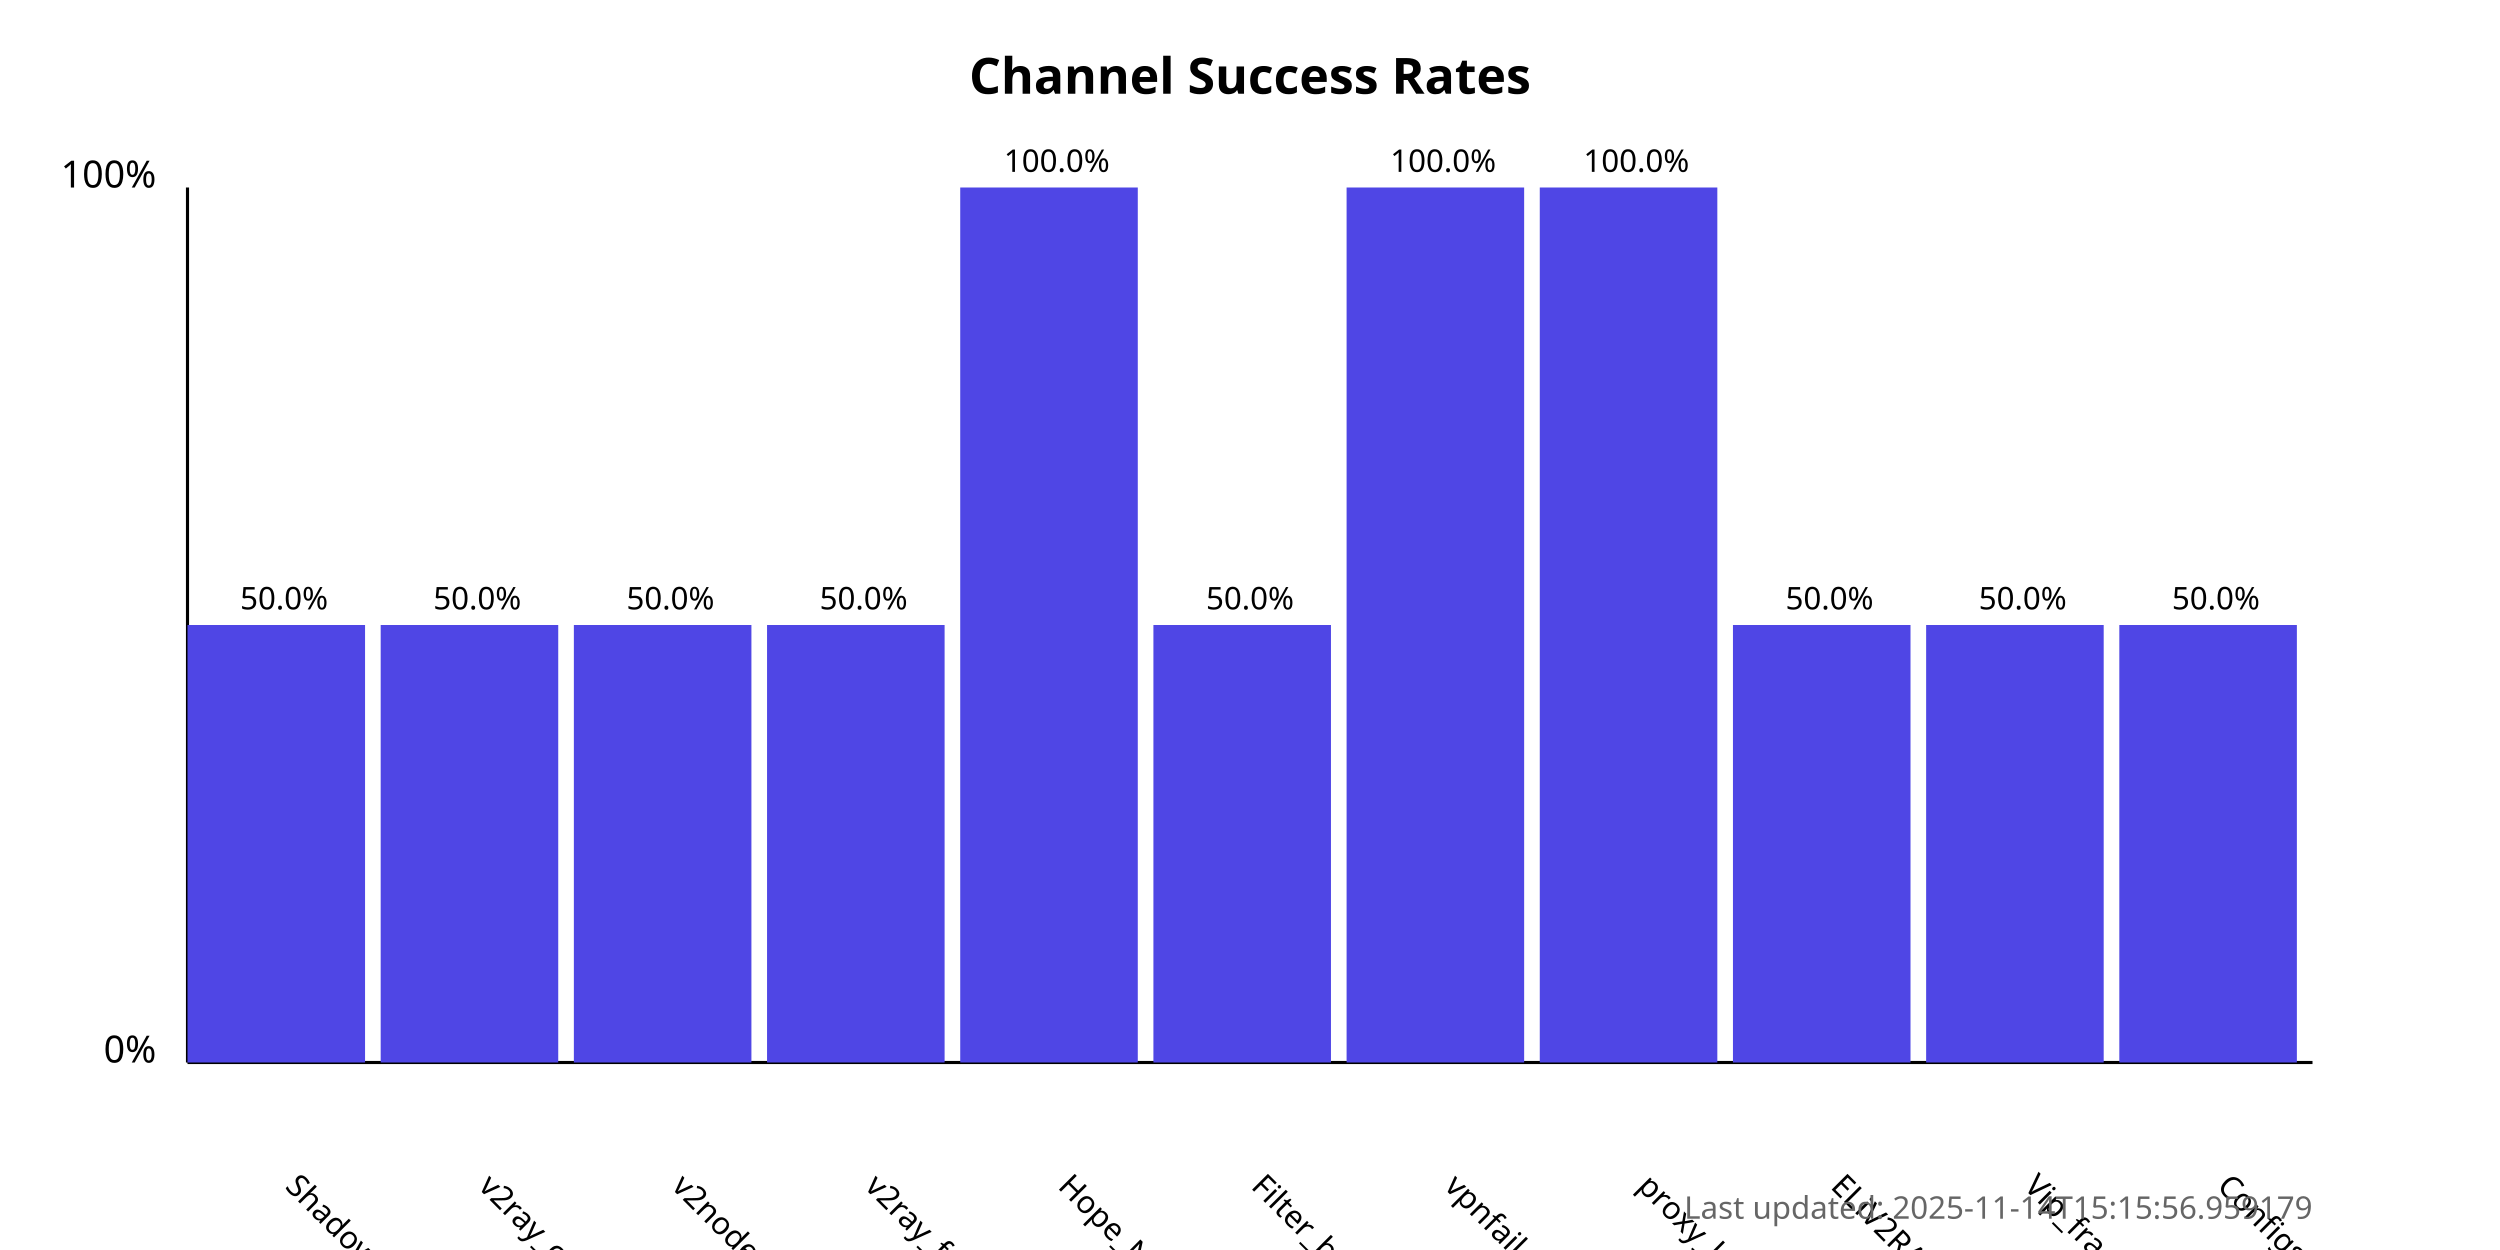
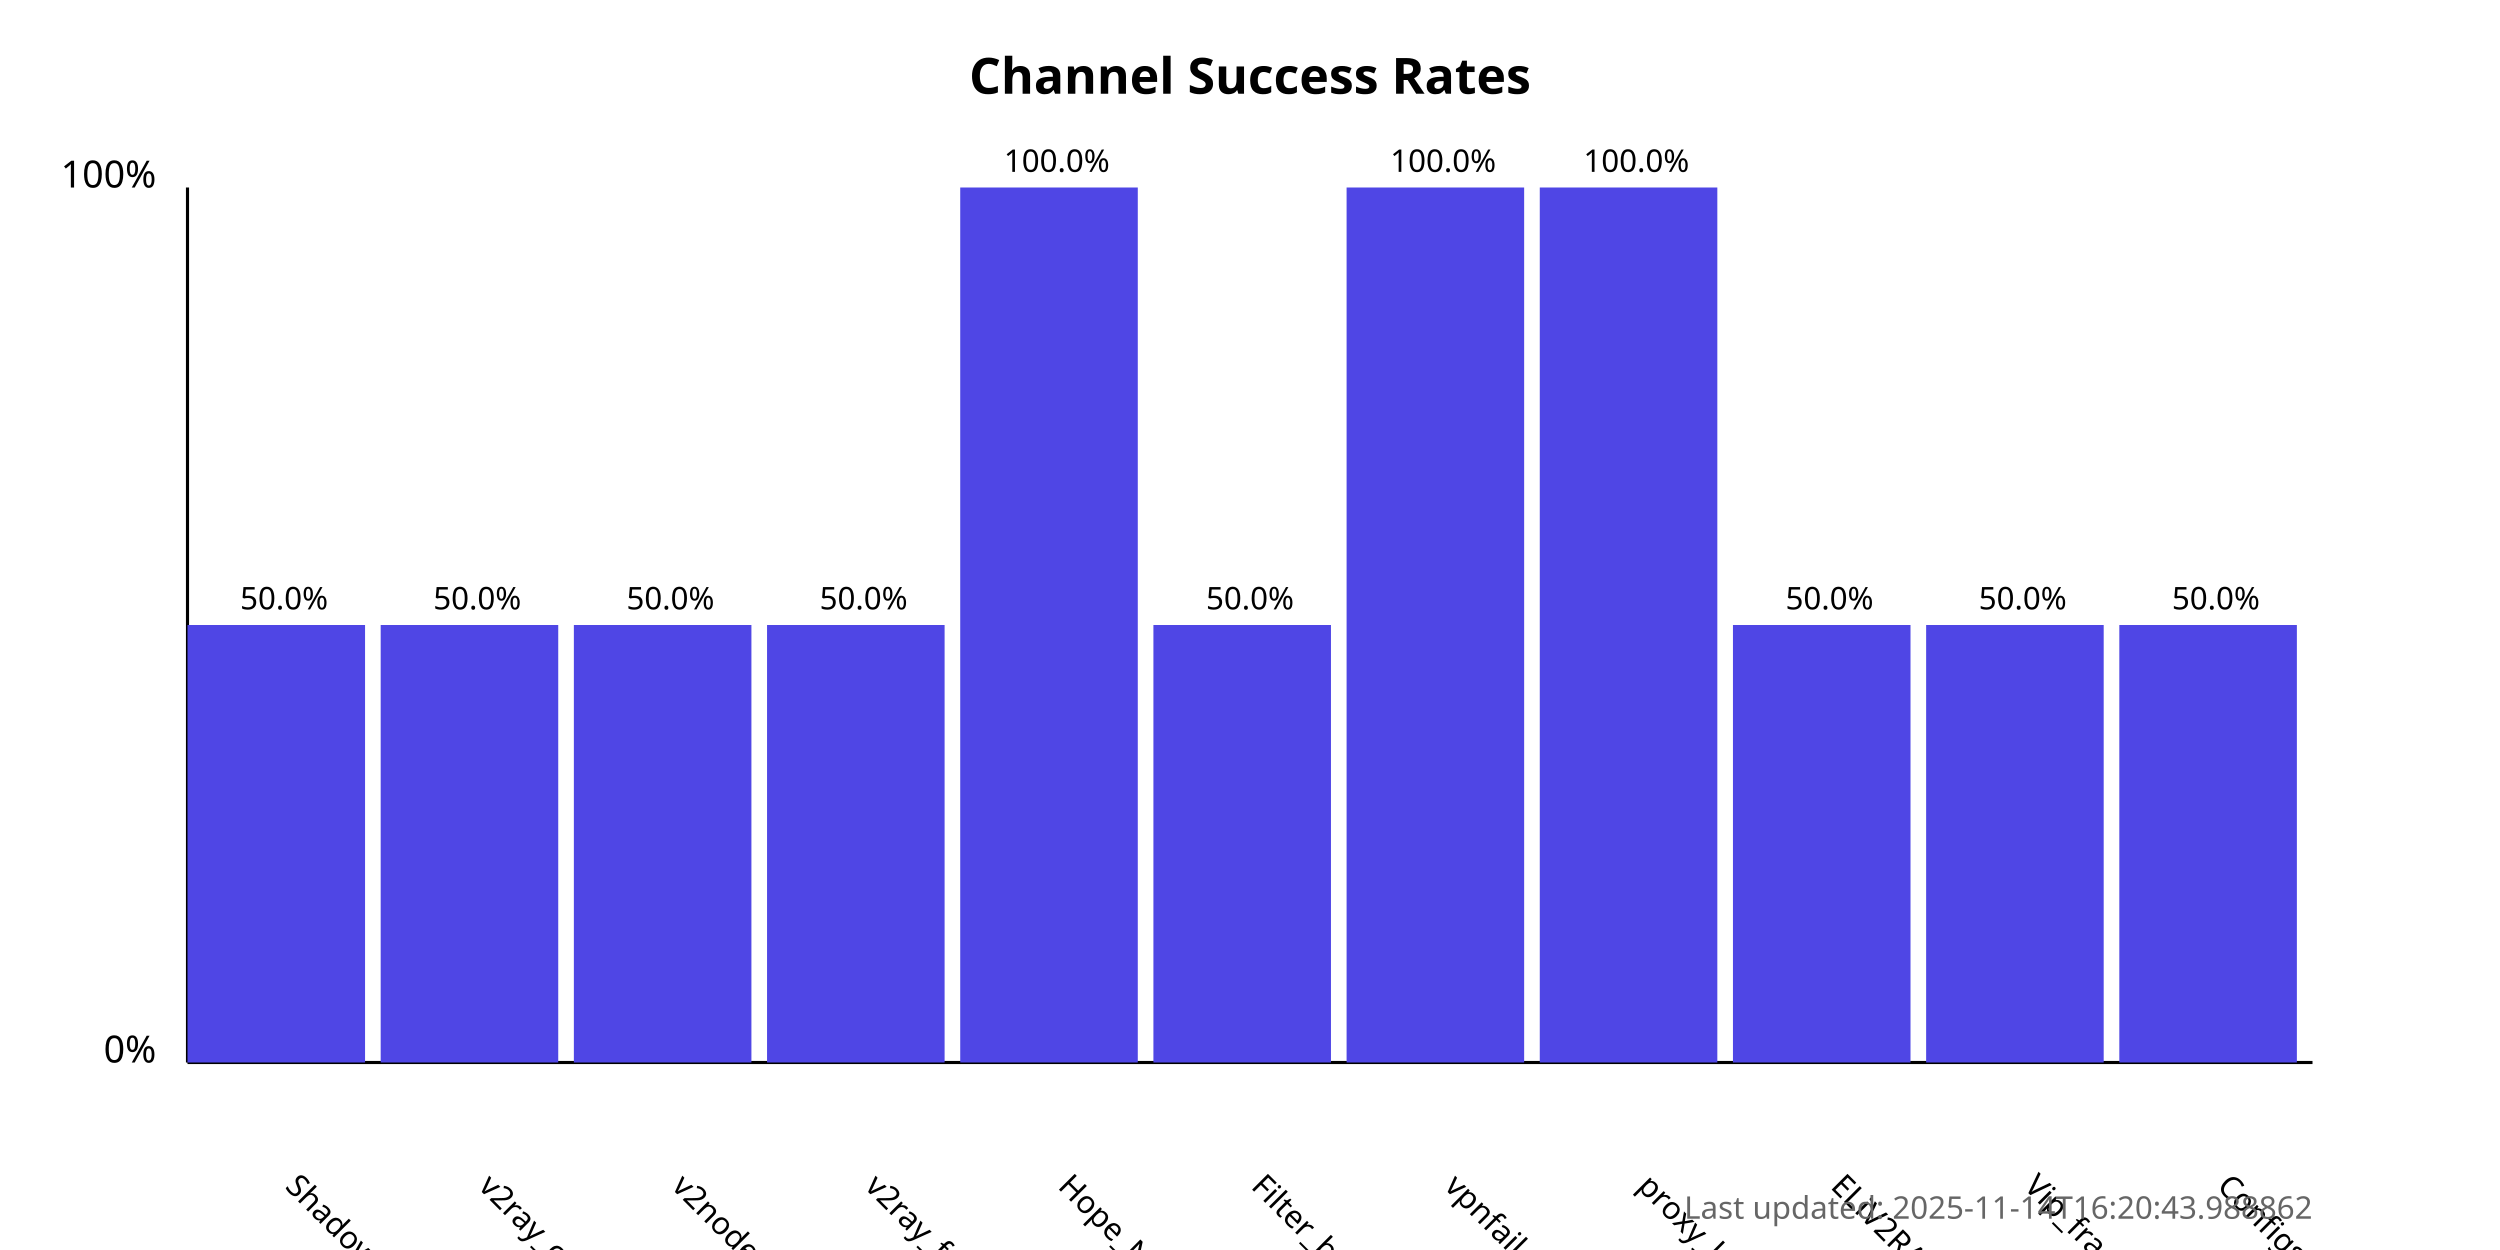
<svg xmlns="http://www.w3.org/2000/svg" width="800" height="400">
  <style>
            .chart-title { font: bold 16px sans-serif; }
            .axis-label { font: 12px sans-serif; }
            .tick-label { font: 10px sans-serif; }
            .bar { fill: #4f46e5; }
            .bar:hover { fill: #6366f1; }
            .timestamp { font: 10px sans-serif; fill: #666; }
        </style>
  <text x="400.0" y="30" text-anchor="middle" class="chart-title">
            Channel Success Rates
        </text>
  <line x1="60" y1="340" x2="60" y2="60" stroke="black" stroke-width="1" />
  <line x1="60" y1="340" x2="740" y2="340" stroke="black" stroke-width="1" />
  <text x="50" y="340" text-anchor="end" class="axis-label">0%</text>
  <text x="50" y="60" text-anchor="end" class="axis-label">100%</text>
  <g>
    <rect x="60" y="200.0" width="56.818" height="140.0" class="bar" />
    <text x="90.909" y="380" transform="rotate(45, 90.90909, 380)" text-anchor="start" class="tick-label">
                ShadowProxy66
            </text>
    <text x="90.909" y="195.0" text-anchor="middle" class="tick-label">
                50.0%
            </text>
  </g>
  <g>
    <rect x="121.818" y="200.0" width="56.818" height="140.0" class="bar" />
    <text x="152.727" y="380" transform="rotate(45, 152.7273, 380)" text-anchor="start" class="tick-label">
                v2ray_configs_pool
            </text>
    <text x="152.727" y="195.0" text-anchor="middle" class="tick-label">
                50.0%
            </text>
  </g>
  <g>
    <rect x="183.636" y="200.0" width="56.818" height="140.0" class="bar" />
    <text x="214.545" y="380" transform="rotate(45, 214.5455, 380)" text-anchor="start" class="tick-label">
                v2nodes
            </text>
    <text x="214.545" y="195.0" text-anchor="middle" class="tick-label">
                50.0%
            </text>
  </g>
  <g>
    <rect x="245.455" y="200.0" width="56.818" height="140.0" class="bar" />
    <text x="276.364" y="380" transform="rotate(45, 276.3636, 380)" text-anchor="start" class="tick-label">
                v2ray_free_conf
            </text>
    <text x="276.364" y="195.0" text-anchor="middle" class="tick-label">
                50.0%
            </text>
  </g>
  <g>
    <rect x="307.273" y="60.0" width="56.818" height="280.0" class="bar" />
    <text x="338.182" y="380" transform="rotate(45, 338.1818, 380)" text-anchor="start" class="tick-label">
                Hope_Net
            </text>
    <text x="338.182" y="55.0" text-anchor="middle" class="tick-label">
                100.0%
            </text>
  </g>
  <g>
    <rect x="369.091" y="200.0" width="56.818" height="140.0" class="bar" />
    <text x="400.0" y="380" transform="rotate(45, 400.0, 380)" text-anchor="start" class="tick-label">
                Filter_breaker
            </text>
    <text x="400.0" y="195.0" text-anchor="middle" class="tick-label">
                50.0%
            </text>
  </g>
  <g>
    <rect x="430.909" y="60.0" width="56.818" height="280.0" class="bar" />
    <text x="461.818" y="380" transform="rotate(45, 461.8182, 380)" text-anchor="start" class="tick-label">
                vpnfail_vless
            </text>
    <text x="461.818" y="55.0" text-anchor="middle" class="tick-label">
                100.0%
            </text>
  </g>
  <g>
    <rect x="492.727" y="60.0" width="56.818" height="280.0" class="bar" />
    <text x="523.636" y="380" transform="rotate(45, 523.6364, 380)" text-anchor="start" class="tick-label">
                proxy_kafee
            </text>
    <text x="523.636" y="55.0" text-anchor="middle" class="tick-label">
                100.0%
            </text>
  </g>
  <g>
    <rect x="554.545" y="200.0" width="56.818" height="140.0" class="bar" />
    <text x="585.455" y="380" transform="rotate(45, 585.4545, 380)" text-anchor="start" class="tick-label">
                ELiV2RAY
            </text>
    <text x="585.455" y="195.0" text-anchor="middle" class="tick-label">
                50.0%
            </text>
  </g>
  <g>
    <rect x="616.364" y="200.0" width="56.818" height="140.0" class="bar" />
    <text x="647.273" y="380" transform="rotate(45, 647.2727, 380)" text-anchor="start" class="tick-label">
                Vip_fragment_v2ray
            </text>
    <text x="647.273" y="195.0" text-anchor="middle" class="tick-label">
                50.0%
            </text>
  </g>
  <g>
    <rect x="678.182" y="200.0" width="56.818" height="140.0" class="bar" />
    <text x="709.091" y="380" transform="rotate(45, 709.0909, 380)" text-anchor="start" class="tick-label">
                ConfigsHubPlus
            </text>
    <text x="709.091" y="195.0" text-anchor="middle" class="tick-label">
                50.0%
            </text>
  </g>
  <text x="740" y="390" text-anchor="end" class="timestamp">
-             Last updated: 2025-11-14T15:15:56.959179
+             Last updated: 2025-11-14T16:20:43.988862
        </text>
</svg>
